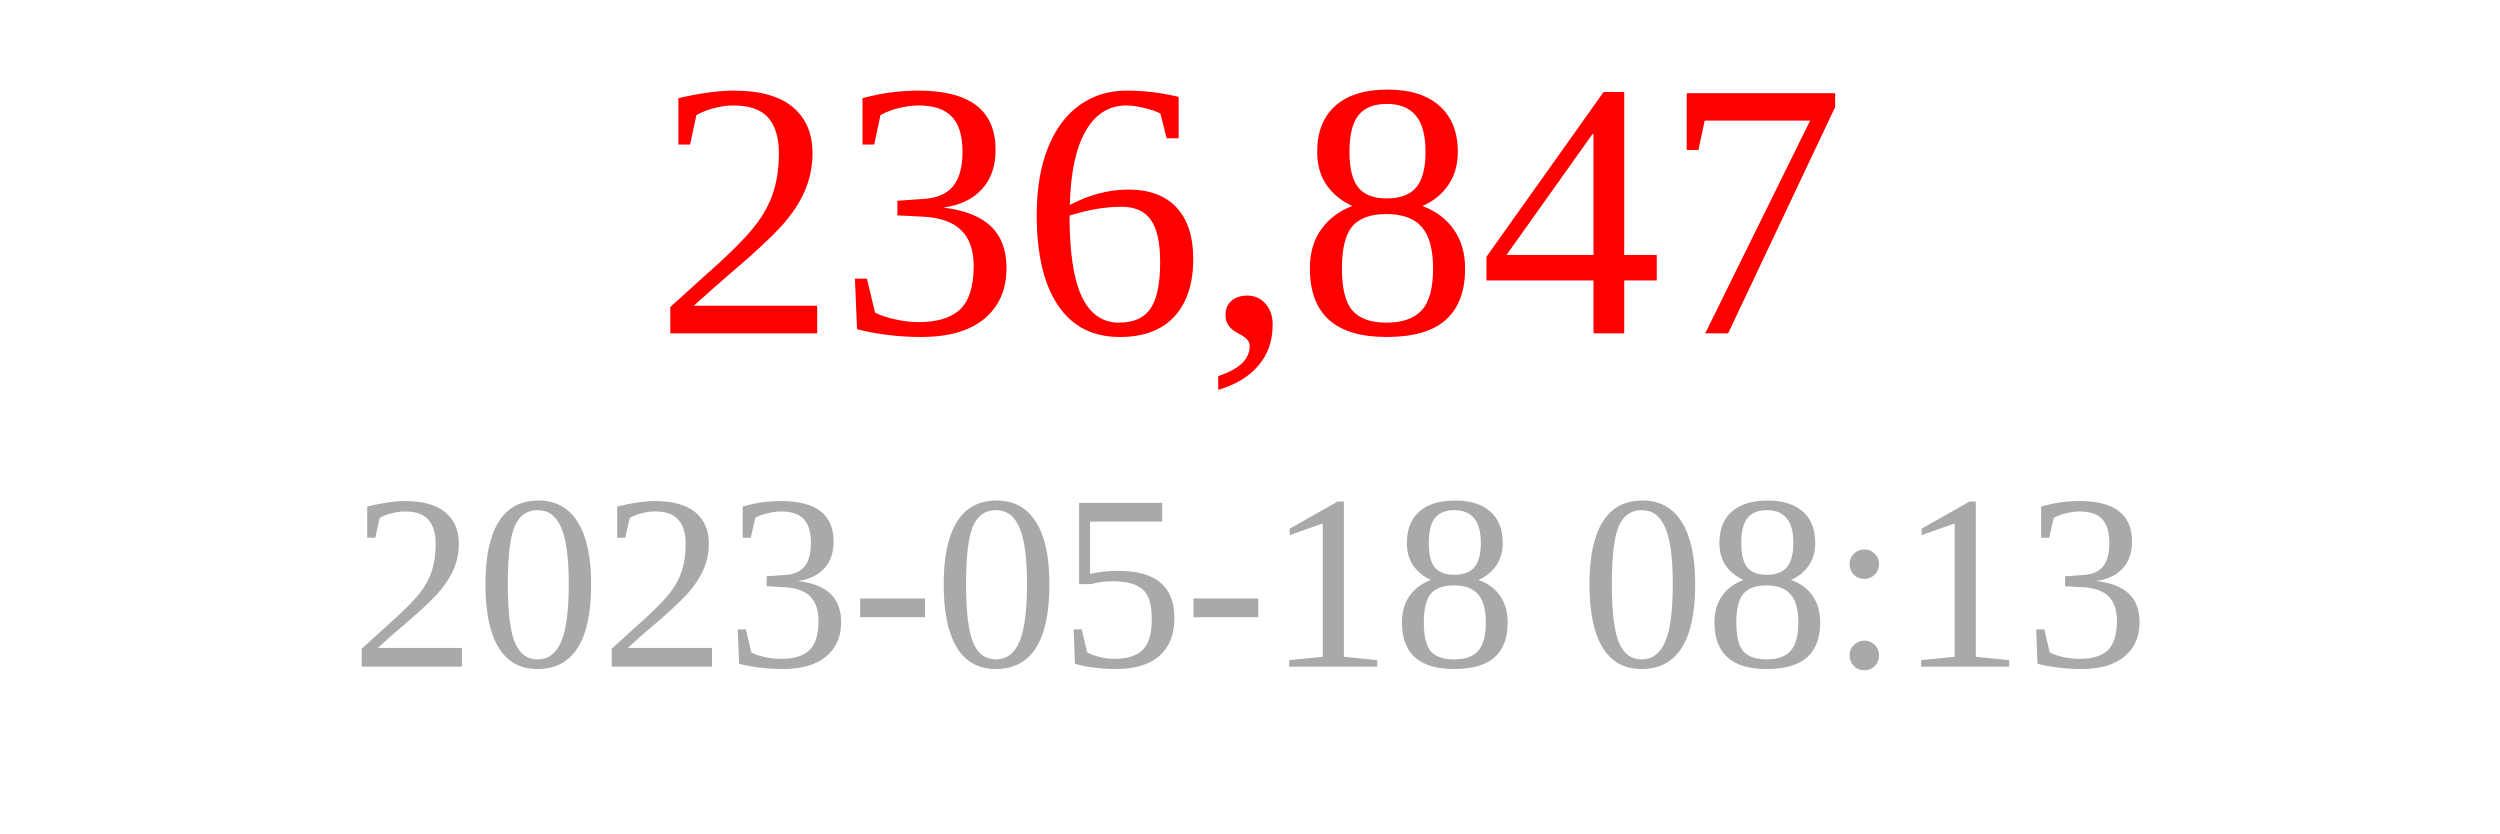
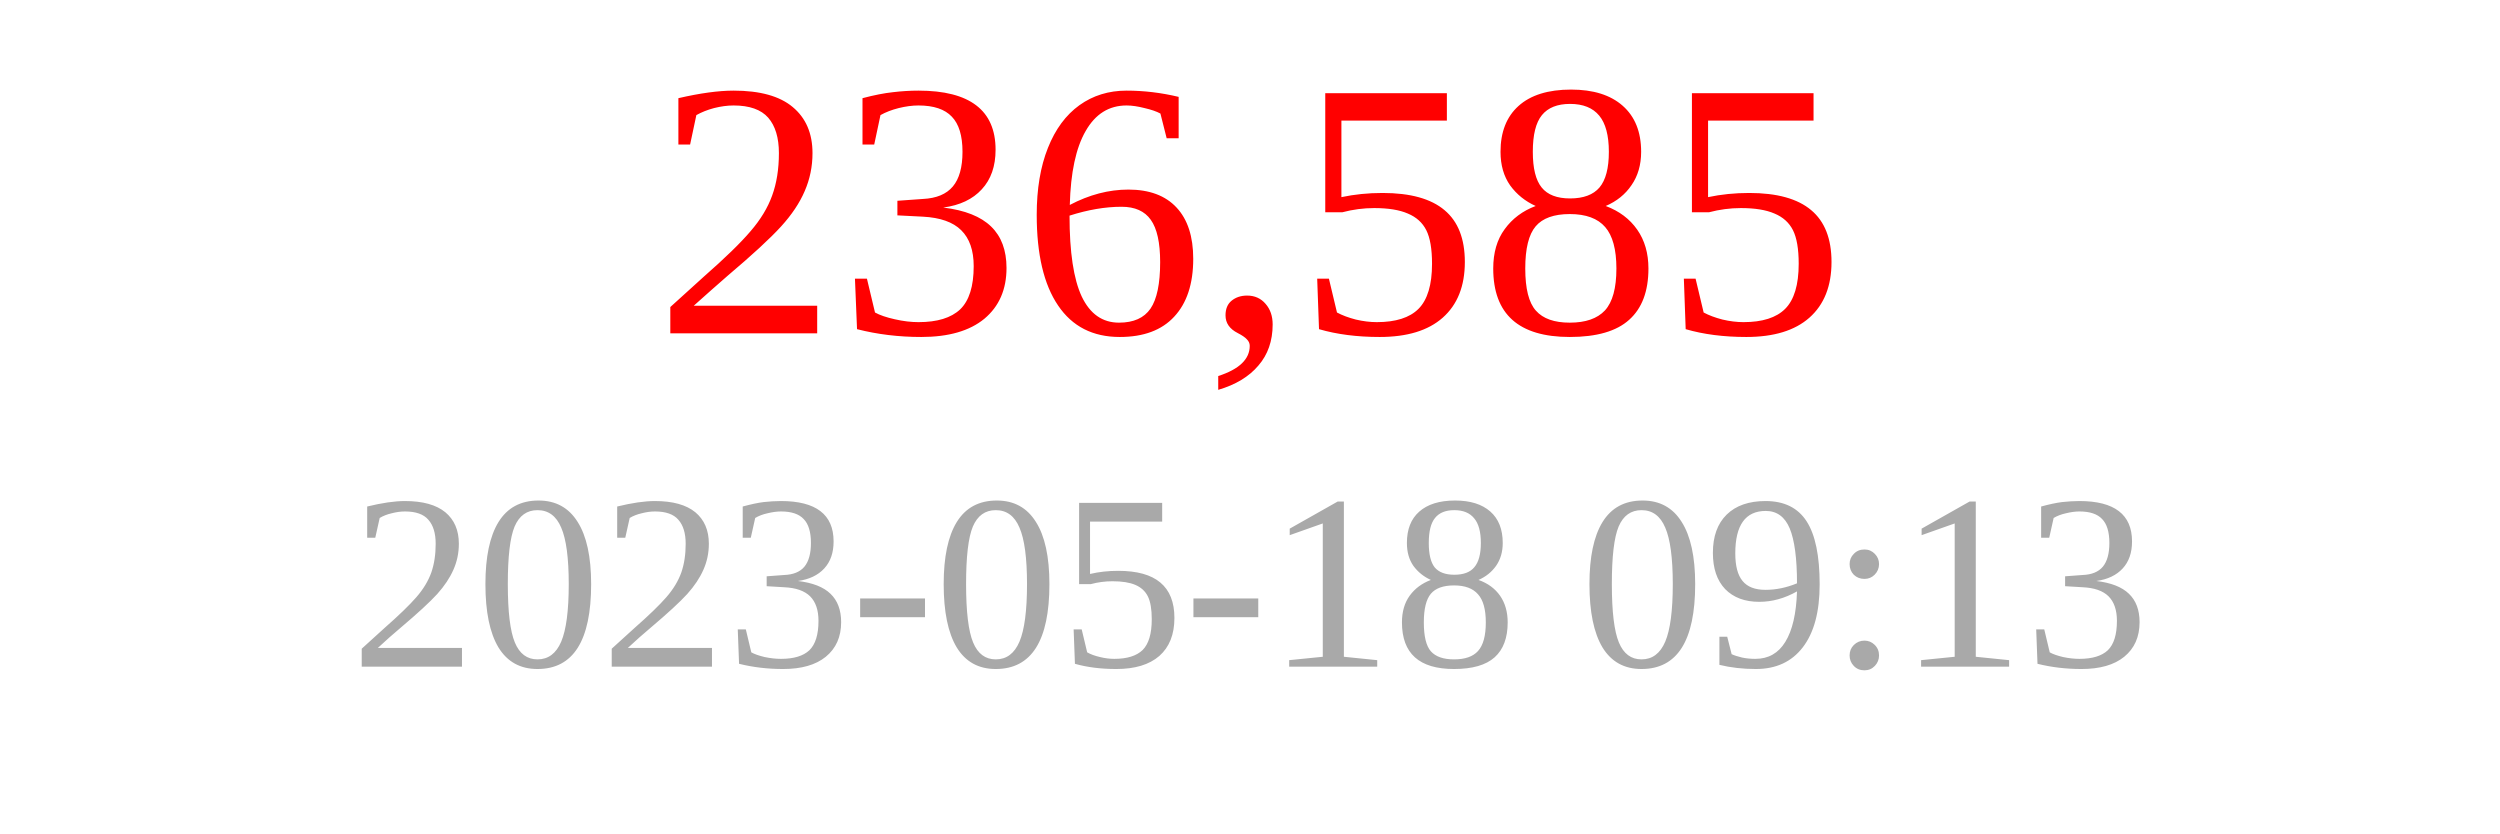
<svg xmlns="http://www.w3.org/2000/svg" width="150" height="50">
-   <text x="75" y="20" font-size="22" fill="red" text-anchor="middle">236,847</text>
-   <text x="75" y="40" font-size="15" fill="darkgray" text-anchor="middle">2023-05-18 08:13</text>
+   <text x="75" y="20" font-size="22" fill="red" text-anchor="middle">236,585</text>
+   <text x="75" y="40" font-size="15" fill="darkgray" text-anchor="middle">2023-05-18 09:13</text>
</svg>
